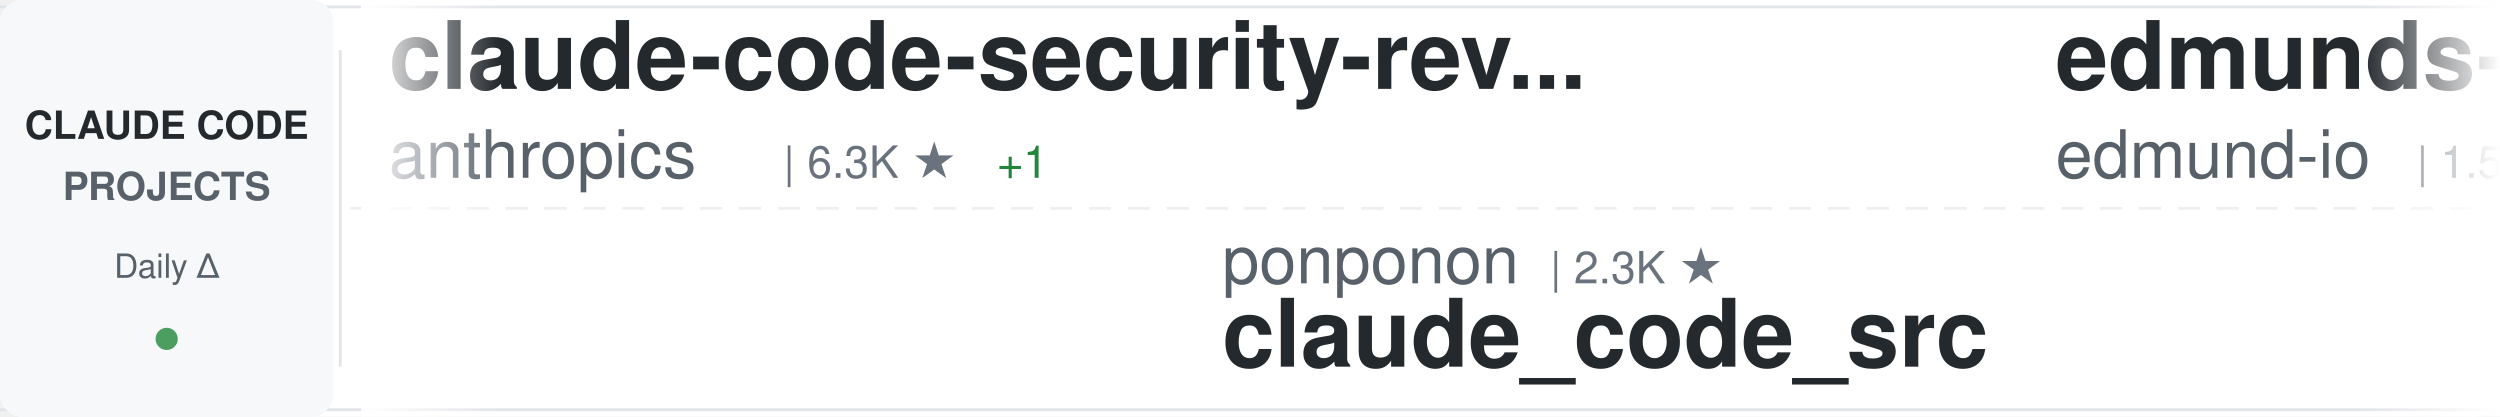
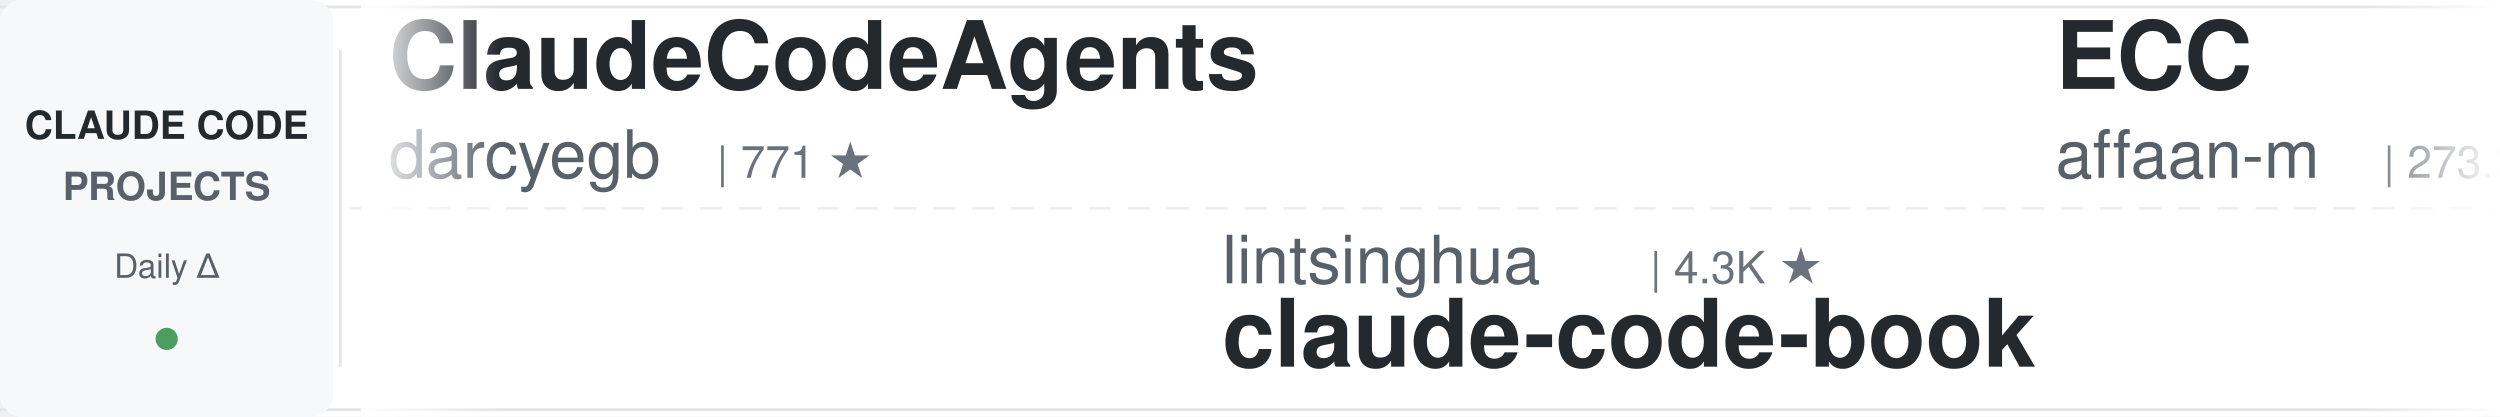
<svg xmlns="http://www.w3.org/2000/svg" width="900" height="150">
  <defs>
    <linearGradient id="awesomeLeftFade" x1="0%" y1="0%" x2="100%" y2="0%">
      <stop offset="0%" style="stop-color:#ffffff;stop-opacity:1" />
      <stop offset="100%" style="stop-color:#ffffff;stop-opacity:0" />
    </linearGradient>
    <linearGradient id="awesomeRightFade" x1="0%" y1="0%" x2="100%" y2="0%">
      <stop offset="0%" style="stop-color:#ffffff;stop-opacity:0" />
      <stop offset="100%" style="stop-color:#ffffff;stop-opacity:1" />
    </linearGradient>
  </defs>
  <rect width="900" height="150" fill="#ffffff" rx="8" />
  <rect x="0" y="2" width="900" height="1" fill="#e1e4e8" />
  <rect x="0" y="147" width="900" height="1" fill="#e1e4e8" />
  <line x1="0" y1="75" x2="900" y2="75" stroke="#e1e4e8" stroke-width="1" stroke-dasharray="8 6" opacity="0.6" />
  <rect x="0" y="0" width="120" height="150" fill="#f6f8fa" rx="8" />
  <text x="60" y="50" font-family="-apple-system, BlinkMacSystemFont, 'Segoe UI', Helvetica, Arial, sans-serif" font-size="14" font-weight="600" fill="#24292e" text-anchor="middle">CLAUDE CODE</text>
  <text x="60" y="72" font-family="-apple-system, BlinkMacSystemFont, 'Segoe UI', Helvetica, Arial, sans-serif" font-size="14" font-weight="600" fill="#586069" text-anchor="middle">PROJECTS</text>
  <text x="60" y="100" font-family="-apple-system, BlinkMacSystemFont, 'Segoe UI', Helvetica, Arial, sans-serif" font-size="12" font-weight="500" fill="#586069" text-anchor="middle">Daily Δ</text>
  <circle cx="60" cy="122" r="4" fill="#22863a" opacity="0.8" />
  <rect x="122" y="18" width="1" height="114" fill="#e1e4e8" />
  <clipPath id="awesomeTickerClip">
    <rect x="130" y="0" width="770" height="150" />
  </clipPath>
  <g clip-path="url(#awesomeTickerClip)">
    <g id="awesomeTickerItems">
      <animateTransform attributeName="transform" attributeType="XML" type="translate" from="0 0" to="-3000 0" dur="54s" repeatCount="indefinite" />
      <g transform="translate(0, 0)">
-         <text x="140" y="32" font-family="-apple-system, BlinkMacSystemFont, 'Segoe UI', Helvetica, Arial, sans-serif" font-size="34" font-weight="600" fill="#24292e">claude-code-security-rev...</text>
-         <text x="140" y="64" font-family="-apple-system, BlinkMacSystemFont, 'Segoe UI', Helvetica, Arial, sans-serif" font-size="24" font-weight="400" fill="#586069">anthropics</text>
-         <text x="282" y="64" font-family="-apple-system, BlinkMacSystemFont, 'Segoe UI', Helvetica, Arial, sans-serif" font-size="16" font-weight="500" fill="#6a737d">| 6.3K ★</text>
-         <text x="359" y="64" font-family="-apple-system, BlinkMacSystemFont, 'Segoe UI', Helvetica, Arial, sans-serif" font-size="16" font-weight="500" fill="#22863a"> +1</text>
+         <text x="140" y="32" font-family="-apple-system, BlinkMacSystemFont, 'Segoe UI', Helvetica, Arial, sans-serif" font-size="34" font-weight="600" fill="#24292e">ClaudeCodeAgents</text>
+         <text x="140" y="64" font-family="-apple-system, BlinkMacSystemFont, 'Segoe UI', Helvetica, Arial, sans-serif" font-size="24" font-weight="400" fill="#586069">darcyegb</text>
+         <text x="258" y="64" font-family="-apple-system, BlinkMacSystemFont, 'Segoe UI', Helvetica, Arial, sans-serif" font-size="16" font-weight="500" fill="#6a737d">| 771 ★</text>
      </g>
      <g transform="translate(300, 0)">
-         <text x="140" y="102" font-family="-apple-system, BlinkMacSystemFont, 'Segoe UI', Helvetica, Arial, sans-serif" font-size="24" font-weight="400" fill="#586069">ponponon</text>
-         <text x="258" y="102" font-family="-apple-system, BlinkMacSystemFont, 'Segoe UI', Helvetica, Arial, sans-serif" font-size="16" font-weight="500" fill="#6a737d">| 2.3K ★</text>
-         <text x="140" y="132" font-family="-apple-system, BlinkMacSystemFont, 'Segoe UI', Helvetica, Arial, sans-serif" font-size="34" font-weight="600" fill="#24292e">claude_code_src</text>
+         <text x="140" y="102" font-family="-apple-system, BlinkMacSystemFont, 'Segoe UI', Helvetica, Arial, sans-serif" font-size="24" font-weight="400" fill="#586069">lintsinghua</text>
+         <text x="294" y="102" font-family="-apple-system, BlinkMacSystemFont, 'Segoe UI', Helvetica, Arial, sans-serif" font-size="16" font-weight="500" fill="#6a737d">| 4.3K ★</text>
+         <text x="140" y="132" font-family="-apple-system, BlinkMacSystemFont, 'Segoe UI', Helvetica, Arial, sans-serif" font-size="34" font-weight="600" fill="#24292e">claude-code-book</text>
      </g>
      <g transform="translate(600, 0)">
-         <text x="140" y="32" font-family="-apple-system, BlinkMacSystemFont, 'Segoe UI', Helvetica, Arial, sans-serif" font-size="34" font-weight="600" fill="#24292e">edmunds-claude-code</text>
-         <text x="140" y="64" font-family="-apple-system, BlinkMacSystemFont, 'Segoe UI', Helvetica, Arial, sans-serif" font-size="24" font-weight="400" fill="#586069">edmund-io</text>
-         <text x="270" y="64" font-family="-apple-system, BlinkMacSystemFont, 'Segoe UI', Helvetica, Arial, sans-serif" font-size="16" font-weight="500" fill="#6a737d">| 1.5K ★</text>
+         <text x="140" y="32" font-family="-apple-system, BlinkMacSystemFont, 'Segoe UI', Helvetica, Arial, sans-serif" font-size="34" font-weight="600" fill="#24292e">ECC</text>
+         <text x="140" y="64" font-family="-apple-system, BlinkMacSystemFont, 'Segoe UI', Helvetica, Arial, sans-serif" font-size="24" font-weight="400" fill="#586069">affaan-m</text>
+         <text x="258" y="64" font-family="-apple-system, BlinkMacSystemFont, 'Segoe UI', Helvetica, Arial, sans-serif" font-size="16" font-weight="500" fill="#6a737d">| 273.3K ★</text>
+         <text x="353" y="64" font-family="-apple-system, BlinkMacSystemFont, 'Segoe UI', Helvetica, Arial, sans-serif" font-size="16" font-weight="500" fill="#22863a"> +277</text>
      </g>
      <g transform="translate(900, 0)">
-         <text x="140" y="102" font-family="-apple-system, BlinkMacSystemFont, 'Segoe UI', Helvetica, Arial, sans-serif" font-size="24" font-weight="400" fill="#586069">ccplugins</text>
-         <text x="270" y="102" font-family="-apple-system, BlinkMacSystemFont, 'Segoe UI', Helvetica, Arial, sans-serif" font-size="16" font-weight="500" fill="#6a737d">| 966 ★</text>
-         <text x="140" y="132" font-family="-apple-system, BlinkMacSystemFont, 'Segoe UI', Helvetica, Arial, sans-serif" font-size="34" font-weight="600" fill="#24292e">awesome-claude-code-plug...</text>
+         <text x="140" y="102" font-family="-apple-system, BlinkMacSystemFont, 'Segoe UI', Helvetica, Arial, sans-serif" font-size="24" font-weight="400" fill="#586069">Pimzino</text>
+         <text x="246" y="102" font-family="-apple-system, BlinkMacSystemFont, 'Segoe UI', Helvetica, Arial, sans-serif" font-size="16" font-weight="500" fill="#6a737d">| 3.9K ★</text>
+         <text x="323" y="102" font-family="-apple-system, BlinkMacSystemFont, 'Segoe UI', Helvetica, Arial, sans-serif" font-size="16" font-weight="500" fill="#22863a"> +1</text>
+         <text x="140" y="132" font-family="-apple-system, BlinkMacSystemFont, 'Segoe UI', Helvetica, Arial, sans-serif" font-size="34" font-weight="600" fill="#24292e">claude-code-spec-workflo...</text>
      </g>
      <g transform="translate(1200, 0)">
-         <text x="140" y="32" font-family="-apple-system, BlinkMacSystemFont, 'Segoe UI', Helvetica, Arial, sans-serif" font-size="34" font-weight="600" fill="#24292e">claude-coder</text>
-         <text x="140" y="64" font-family="-apple-system, BlinkMacSystemFont, 'Segoe UI', Helvetica, Arial, sans-serif" font-size="24" font-weight="400" fill="#586069">kodu-ai</text>
-         <text x="246" y="64" font-family="-apple-system, BlinkMacSystemFont, 'Segoe UI', Helvetica, Arial, sans-serif" font-size="16" font-weight="500" fill="#6a737d">| 5.2K ★</text>
+         <text x="140" y="32" font-family="-apple-system, BlinkMacSystemFont, 'Segoe UI', Helvetica, Arial, sans-serif" font-size="34" font-weight="600" fill="#24292e">claude-code-base-action</text>
+         <text x="140" y="64" font-family="-apple-system, BlinkMacSystemFont, 'Segoe UI', Helvetica, Arial, sans-serif" font-size="24" font-weight="400" fill="#586069">anthropics</text>
+         <text x="282" y="64" font-family="-apple-system, BlinkMacSystemFont, 'Segoe UI', Helvetica, Arial, sans-serif" font-size="16" font-weight="500" fill="#6a737d">| 994 ★</text>
+         <text x="350" y="64" font-family="-apple-system, BlinkMacSystemFont, 'Segoe UI', Helvetica, Arial, sans-serif" font-size="16" font-weight="500" fill="#cb2431"> -1</text>
      </g>
      <g transform="translate(1500, 0)">
-         <text x="140" y="102" font-family="-apple-system, BlinkMacSystemFont, 'Segoe UI', Helvetica, Arial, sans-serif" font-size="24" font-weight="400" fill="#586069">FlorianBruniaux</text>
-         <text x="342" y="102" font-family="-apple-system, BlinkMacSystemFont, 'Segoe UI', Helvetica, Arial, sans-serif" font-size="16" font-weight="500" fill="#6a737d">| 6.1K ★</text>
-         <text x="419" y="102" font-family="-apple-system, BlinkMacSystemFont, 'Segoe UI', Helvetica, Arial, sans-serif" font-size="16" font-weight="500" fill="#22863a"> +3</text>
-         <text x="140" y="132" font-family="-apple-system, BlinkMacSystemFont, 'Segoe UI', Helvetica, Arial, sans-serif" font-size="34" font-weight="600" fill="#24292e">claude-code-ultimate-gui...</text>
+         <text x="140" y="102" font-family="-apple-system, BlinkMacSystemFont, 'Segoe UI', Helvetica, Arial, sans-serif" font-size="24" font-weight="400" fill="#586069">krusemediallc</text>
+         <text x="318" y="102" font-family="-apple-system, BlinkMacSystemFont, 'Segoe UI', Helvetica, Arial, sans-serif" font-size="16" font-weight="500" fill="#6a737d">| 1.6K ★</text>
+         <text x="140" y="132" font-family="-apple-system, BlinkMacSystemFont, 'Segoe UI', Helvetica, Arial, sans-serif" font-size="34" font-weight="600" fill="#24292e">arcads-claude-code</text>
      </g>
      <g transform="translate(1800, 0)">
-         <text x="140" y="32" font-family="-apple-system, BlinkMacSystemFont, 'Segoe UI', Helvetica, Arial, sans-serif" font-size="34" font-weight="600" fill="#24292e">Auto-claude-code-researc...</text>
-         <text x="140" y="64" font-family="-apple-system, BlinkMacSystemFont, 'Segoe UI', Helvetica, Arial, sans-serif" font-size="24" font-weight="400" fill="#586069">wanshuiyin</text>
-         <text x="282" y="64" font-family="-apple-system, BlinkMacSystemFont, 'Segoe UI', Helvetica, Arial, sans-serif" font-size="16" font-weight="500" fill="#6a737d">| 17.0K ★</text>
-         <text x="368" y="64" font-family="-apple-system, BlinkMacSystemFont, 'Segoe UI', Helvetica, Arial, sans-serif" font-size="16" font-weight="500" fill="#22863a"> +5</text>
+         <text x="140" y="32" font-family="-apple-system, BlinkMacSystemFont, 'Segoe UI', Helvetica, Arial, sans-serif" font-size="34" font-weight="600" fill="#24292e">andrej-karpathy-skills</text>
+         <text x="140" y="64" font-family="-apple-system, BlinkMacSystemFont, 'Segoe UI', Helvetica, Arial, sans-serif" font-size="24" font-weight="400" fill="#586069">multica-ai</text>
+         <text x="282" y="64" font-family="-apple-system, BlinkMacSystemFont, 'Segoe UI', Helvetica, Arial, sans-serif" font-size="16" font-weight="500" fill="#6a737d">| 217.0K ★</text>
+         <text x="377" y="64" font-family="-apple-system, BlinkMacSystemFont, 'Segoe UI', Helvetica, Arial, sans-serif" font-size="16" font-weight="500" fill="#22863a"> +83</text>
      </g>
      <g transform="translate(2100, 0)">
-         <text x="140" y="102" font-family="-apple-system, BlinkMacSystemFont, 'Segoe UI', Helvetica, Arial, sans-serif" font-size="24" font-weight="400" fill="#586069">ChinaSiro</text>
-         <text x="270" y="102" font-family="-apple-system, BlinkMacSystemFont, 'Segoe UI', Helvetica, Arial, sans-serif" font-size="16" font-weight="500" fill="#6a737d">| 9.7K ★</text>
-         <text x="140" y="132" font-family="-apple-system, BlinkMacSystemFont, 'Segoe UI', Helvetica, Arial, sans-serif" font-size="34" font-weight="600" fill="#24292e">claude-code-sourcemap</text>
+         <text x="140" y="102" font-family="-apple-system, BlinkMacSystemFont, 'Segoe UI', Helvetica, Arial, sans-serif" font-size="24" font-weight="400" fill="#586069">ChrisWiles</text>
+         <text x="282" y="102" font-family="-apple-system, BlinkMacSystemFont, 'Segoe UI', Helvetica, Arial, sans-serif" font-size="16" font-weight="500" fill="#6a737d">| 6.1K ★</text>
+         <text x="359" y="102" font-family="-apple-system, BlinkMacSystemFont, 'Segoe UI', Helvetica, Arial, sans-serif" font-size="16" font-weight="500" fill="#cb2431"> -1</text>
+         <text x="140" y="132" font-family="-apple-system, BlinkMacSystemFont, 'Segoe UI', Helvetica, Arial, sans-serif" font-size="34" font-weight="600" fill="#24292e">claude-code-showcase</text>
      </g>
      <g transform="translate(2400, 0)">
-         <text x="140" y="32" font-family="-apple-system, BlinkMacSystemFont, 'Segoe UI', Helvetica, Arial, sans-serif" font-size="34" font-weight="600" fill="#24292e">claude-code-source</text>
-         <text x="140" y="64" font-family="-apple-system, BlinkMacSystemFont, 'Segoe UI', Helvetica, Arial, sans-serif" font-size="24" font-weight="400" fill="#586069">AprilNEA</text>
-         <text x="258" y="64" font-family="-apple-system, BlinkMacSystemFont, 'Segoe UI', Helvetica, Arial, sans-serif" font-size="16" font-weight="500" fill="#6a737d">| 393 ★</text>
+         <text x="140" y="32" font-family="-apple-system, BlinkMacSystemFont, 'Segoe UI', Helvetica, Arial, sans-serif" font-size="34" font-weight="600" fill="#24292e">claude-code-sourcemap</text>
+         <text x="140" y="64" font-family="-apple-system, BlinkMacSystemFont, 'Segoe UI', Helvetica, Arial, sans-serif" font-size="24" font-weight="400" fill="#586069">ChinaSiro</text>
+         <text x="270" y="64" font-family="-apple-system, BlinkMacSystemFont, 'Segoe UI', Helvetica, Arial, sans-serif" font-size="16" font-weight="500" fill="#6a737d">| 9.7K ★</text>
+         <text x="347" y="64" font-family="-apple-system, BlinkMacSystemFont, 'Segoe UI', Helvetica, Arial, sans-serif" font-size="16" font-weight="500" fill="#cb2431"> -2</text>
      </g>
      <g transform="translate(2700, 0)">
-         <text x="140" y="102" font-family="-apple-system, BlinkMacSystemFont, 'Segoe UI', Helvetica, Arial, sans-serif" font-size="24" font-weight="400" fill="#586069">Windy3f3f3f3f</text>
-         <text x="318" y="102" font-family="-apple-system, BlinkMacSystemFont, 'Segoe UI', Helvetica, Arial, sans-serif" font-size="16" font-weight="500" fill="#6a737d">| 3.7K ★</text>
-         <text x="140" y="132" font-family="-apple-system, BlinkMacSystemFont, 'Segoe UI', Helvetica, Arial, sans-serif" font-size="34" font-weight="600" fill="#24292e">how-claude-code-works</text>
+         <text x="140" y="102" font-family="-apple-system, BlinkMacSystemFont, 'Segoe UI', Helvetica, Arial, sans-serif" font-size="24" font-weight="400" fill="#586069">https-deeplearning-ai</text>
+         <text x="414" y="102" font-family="-apple-system, BlinkMacSystemFont, 'Segoe UI', Helvetica, Arial, sans-serif" font-size="16" font-weight="500" fill="#6a737d">| 554 ★</text>
+         <text x="140" y="132" font-family="-apple-system, BlinkMacSystemFont, 'Segoe UI', Helvetica, Arial, sans-serif" font-size="34" font-weight="600" fill="#24292e">sc-claude-code-files</text>
      </g>
      <g transform="translate(3000, 0)">
-         <text x="140" y="32" font-family="-apple-system, BlinkMacSystemFont, 'Segoe UI', Helvetica, Arial, sans-serif" font-size="34" font-weight="600" fill="#24292e">claude-code-security-rev...</text>
-         <text x="140" y="64" font-family="-apple-system, BlinkMacSystemFont, 'Segoe UI', Helvetica, Arial, sans-serif" font-size="24" font-weight="400" fill="#586069">anthropics</text>
-         <text x="282" y="64" font-family="-apple-system, BlinkMacSystemFont, 'Segoe UI', Helvetica, Arial, sans-serif" font-size="16" font-weight="500" fill="#6a737d">| 6.3K ★</text>
-         <text x="359" y="64" font-family="-apple-system, BlinkMacSystemFont, 'Segoe UI', Helvetica, Arial, sans-serif" font-size="16" font-weight="500" fill="#22863a"> +1</text>
+         <text x="140" y="32" font-family="-apple-system, BlinkMacSystemFont, 'Segoe UI', Helvetica, Arial, sans-serif" font-size="34" font-weight="600" fill="#24292e">ClaudeCodeAgents</text>
+         <text x="140" y="64" font-family="-apple-system, BlinkMacSystemFont, 'Segoe UI', Helvetica, Arial, sans-serif" font-size="24" font-weight="400" fill="#586069">darcyegb</text>
+         <text x="258" y="64" font-family="-apple-system, BlinkMacSystemFont, 'Segoe UI', Helvetica, Arial, sans-serif" font-size="16" font-weight="500" fill="#6a737d">| 771 ★</text>
      </g>
      <g transform="translate(3300, 0)">
-         <text x="140" y="102" font-family="-apple-system, BlinkMacSystemFont, 'Segoe UI', Helvetica, Arial, sans-serif" font-size="24" font-weight="400" fill="#586069">ponponon</text>
-         <text x="258" y="102" font-family="-apple-system, BlinkMacSystemFont, 'Segoe UI', Helvetica, Arial, sans-serif" font-size="16" font-weight="500" fill="#6a737d">| 2.3K ★</text>
-         <text x="140" y="132" font-family="-apple-system, BlinkMacSystemFont, 'Segoe UI', Helvetica, Arial, sans-serif" font-size="34" font-weight="600" fill="#24292e">claude_code_src</text>
+         <text x="140" y="102" font-family="-apple-system, BlinkMacSystemFont, 'Segoe UI', Helvetica, Arial, sans-serif" font-size="24" font-weight="400" fill="#586069">lintsinghua</text>
+         <text x="294" y="102" font-family="-apple-system, BlinkMacSystemFont, 'Segoe UI', Helvetica, Arial, sans-serif" font-size="16" font-weight="500" fill="#6a737d">| 4.3K ★</text>
+         <text x="140" y="132" font-family="-apple-system, BlinkMacSystemFont, 'Segoe UI', Helvetica, Arial, sans-serif" font-size="34" font-weight="600" fill="#24292e">claude-code-book</text>
      </g>
      <g transform="translate(3600, 0)">
-         <text x="140" y="32" font-family="-apple-system, BlinkMacSystemFont, 'Segoe UI', Helvetica, Arial, sans-serif" font-size="34" font-weight="600" fill="#24292e">edmunds-claude-code</text>
-         <text x="140" y="64" font-family="-apple-system, BlinkMacSystemFont, 'Segoe UI', Helvetica, Arial, sans-serif" font-size="24" font-weight="400" fill="#586069">edmund-io</text>
-         <text x="270" y="64" font-family="-apple-system, BlinkMacSystemFont, 'Segoe UI', Helvetica, Arial, sans-serif" font-size="16" font-weight="500" fill="#6a737d">| 1.5K ★</text>
+         <text x="140" y="32" font-family="-apple-system, BlinkMacSystemFont, 'Segoe UI', Helvetica, Arial, sans-serif" font-size="34" font-weight="600" fill="#24292e">ECC</text>
+         <text x="140" y="64" font-family="-apple-system, BlinkMacSystemFont, 'Segoe UI', Helvetica, Arial, sans-serif" font-size="24" font-weight="400" fill="#586069">affaan-m</text>
+         <text x="258" y="64" font-family="-apple-system, BlinkMacSystemFont, 'Segoe UI', Helvetica, Arial, sans-serif" font-size="16" font-weight="500" fill="#6a737d">| 273.3K ★</text>
+         <text x="353" y="64" font-family="-apple-system, BlinkMacSystemFont, 'Segoe UI', Helvetica, Arial, sans-serif" font-size="16" font-weight="500" fill="#22863a"> +277</text>
      </g>
      <g transform="translate(3900, 0)">
-         <text x="140" y="102" font-family="-apple-system, BlinkMacSystemFont, 'Segoe UI', Helvetica, Arial, sans-serif" font-size="24" font-weight="400" fill="#586069">ccplugins</text>
-         <text x="270" y="102" font-family="-apple-system, BlinkMacSystemFont, 'Segoe UI', Helvetica, Arial, sans-serif" font-size="16" font-weight="500" fill="#6a737d">| 966 ★</text>
-         <text x="140" y="132" font-family="-apple-system, BlinkMacSystemFont, 'Segoe UI', Helvetica, Arial, sans-serif" font-size="34" font-weight="600" fill="#24292e">awesome-claude-code-plug...</text>
+         <text x="140" y="102" font-family="-apple-system, BlinkMacSystemFont, 'Segoe UI', Helvetica, Arial, sans-serif" font-size="24" font-weight="400" fill="#586069">Pimzino</text>
+         <text x="246" y="102" font-family="-apple-system, BlinkMacSystemFont, 'Segoe UI', Helvetica, Arial, sans-serif" font-size="16" font-weight="500" fill="#6a737d">| 3.9K ★</text>
+         <text x="323" y="102" font-family="-apple-system, BlinkMacSystemFont, 'Segoe UI', Helvetica, Arial, sans-serif" font-size="16" font-weight="500" fill="#22863a"> +1</text>
+         <text x="140" y="132" font-family="-apple-system, BlinkMacSystemFont, 'Segoe UI', Helvetica, Arial, sans-serif" font-size="34" font-weight="600" fill="#24292e">claude-code-spec-workflo...</text>
      </g>
    </g>
  </g>
  <rect x="130" y="0" width="50" height="150" fill="url(#awesomeLeftFade)" />
  <rect x="850" y="0" width="50" height="150" fill="url(#awesomeRightFade)" />
</svg>
